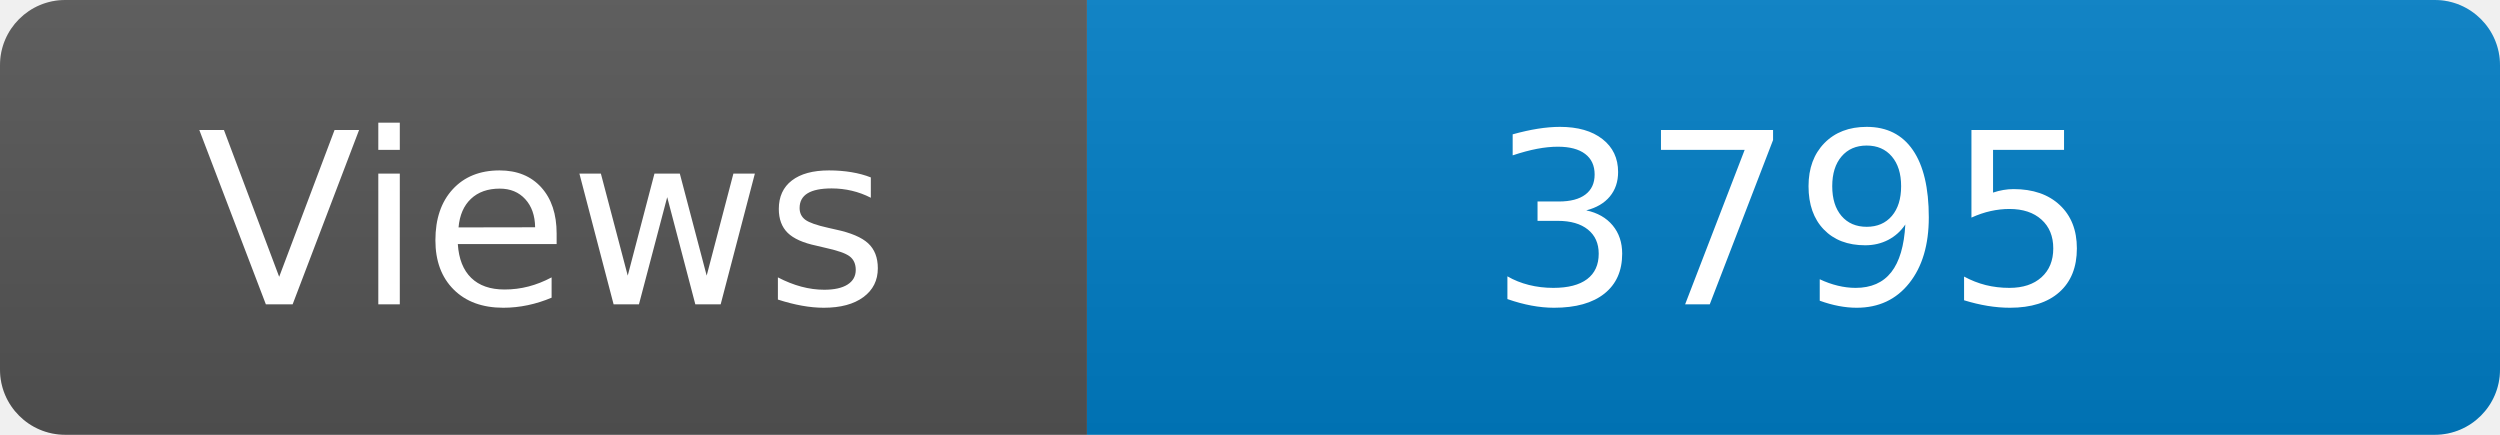
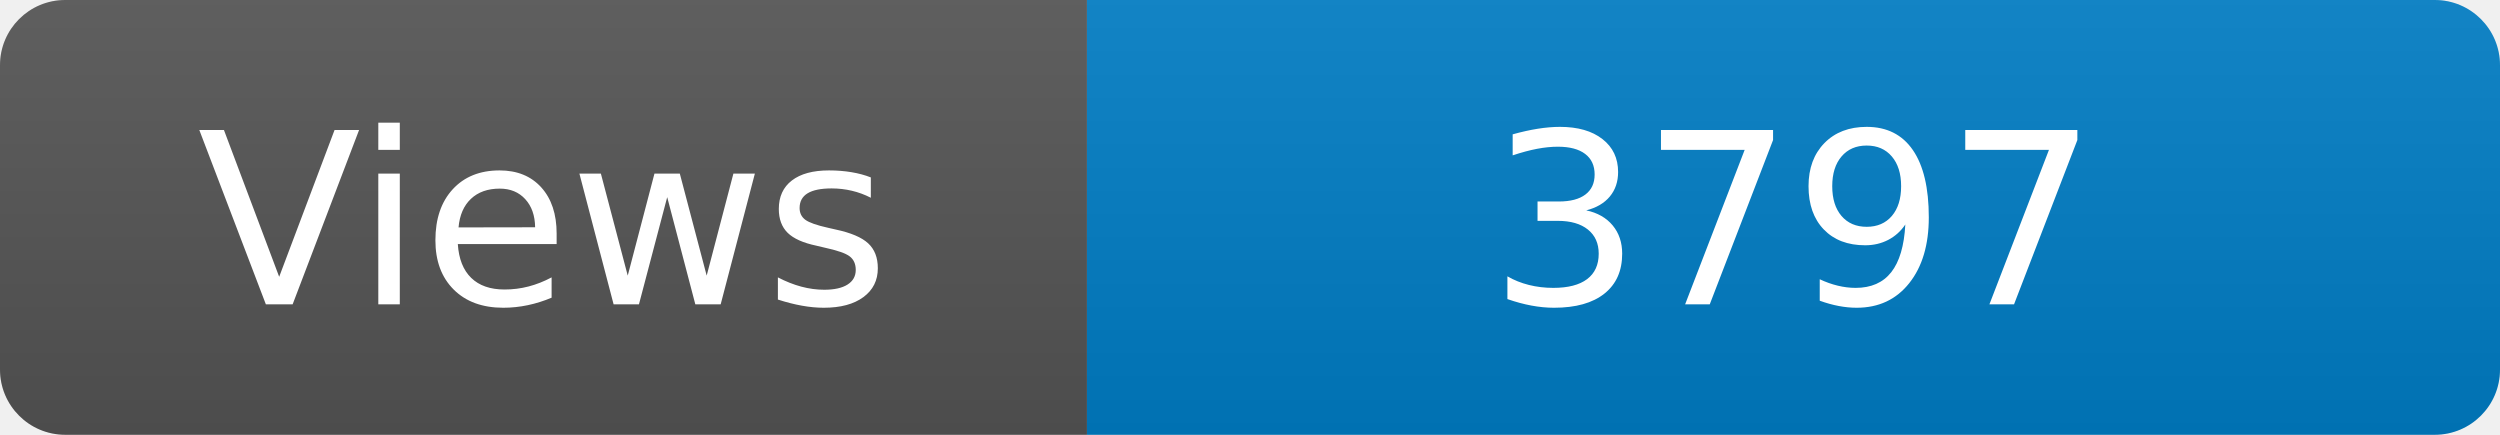
<svg xmlns="http://www.w3.org/2000/svg" width="115" height="20" role="img" aria-label="Maintained?: yes">
  <linearGradient id="s" x2="0" y2="100%">
    <stop offset="0" stop-color="#bbb" stop-opacity=".1" />
    <stop offset="1" stop-opacity=".1" />
  </linearGradient>
  <clipPath id="r">
    <rect width="115" height="20" rx="3" fill="#fff" />
  </clipPath>
  <g clip-path="url(#r)">
    <rect width="50" height="20" fill="#555" />
    <rect x="50" width="160" height="20" fill="#007ec6" />
    <rect width="115" height="20" fill="url(#s)" />
  </g>
  <g fill="#fff" text-anchor="middle" font-family="Verdana,Geneva,DejaVu Sans,sans-serif" font-size="110">
    <text x="250" y="140" transform="scale(.1)" fill="#fff">Views</text>
-     <text x="825" y="140" transform="scale(.1)" fill="#fff">3795</text>
+     <text x="825" y="140" transform="scale(.1)" fill="#fff">3797</text>
  </g>
</svg>
